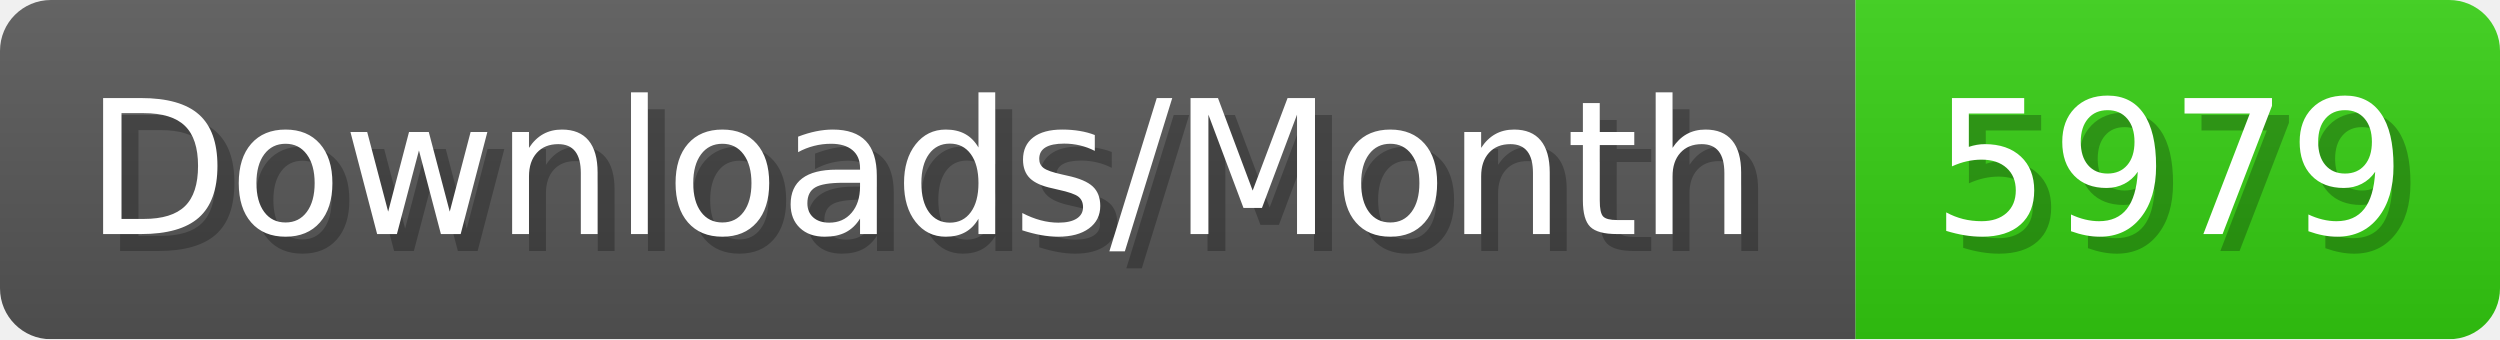
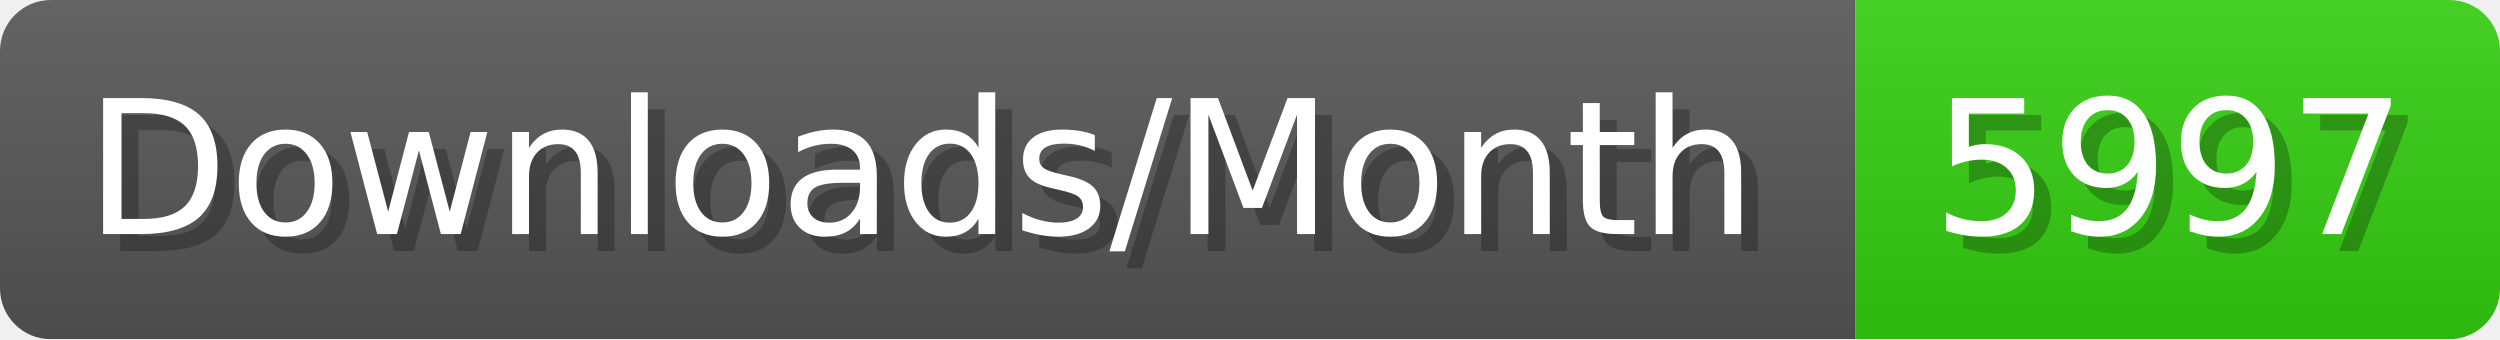
- <svg xmlns="http://www.w3.org/2000/svg" width="147.4" height="20" viewBox="0 0 1474 200" role="img" aria-label="Downloads/Month: 5979">
+ <svg xmlns="http://www.w3.org/2000/svg" width="147.4" height="20" viewBox="0 0 1474 200" role="img" aria-label="Downloads/Month: 5997">
  <linearGradient id="YlXUI" x2="0" y2="100%">
    <stop offset="0" stop-opacity=".1" stop-color="#EEE" />
    <stop offset="1" stop-opacity=".1" />
  </linearGradient>
  <mask id="JHhop">
    <rect width="1474" height="200" rx="30" fill="#FFF" />
  </mask>
  <g mask="url(#JHhop)">
    <rect width="1094" height="200" fill="#555" />
    <rect width="380" height="200" fill="#3C1" x="1094" />
    <rect width="1474" height="200" fill="url(#YlXUI)" />
  </g>
  <g aria-hidden="true" fill="#fff" text-anchor="start" font-family="Verdana,DejaVu Sans,sans-serif" font-size="110">
    <text x="60" y="148" textLength="994" fill="#000" opacity="0.25">Downloads/Month</text>
    <text x="50" y="138" textLength="994">Downloads/Month</text>
-     <text x="1149" y="148" textLength="280" fill="#000" opacity="0.25">5979</text>
-     <text x="1139" y="138" textLength="280">5979</text>
+     <text x="1149" y="148" textLength="280" fill="#000" opacity="0.25">5997</text>
+     <text x="1139" y="138" textLength="280">5997</text>
  </g>
</svg>
